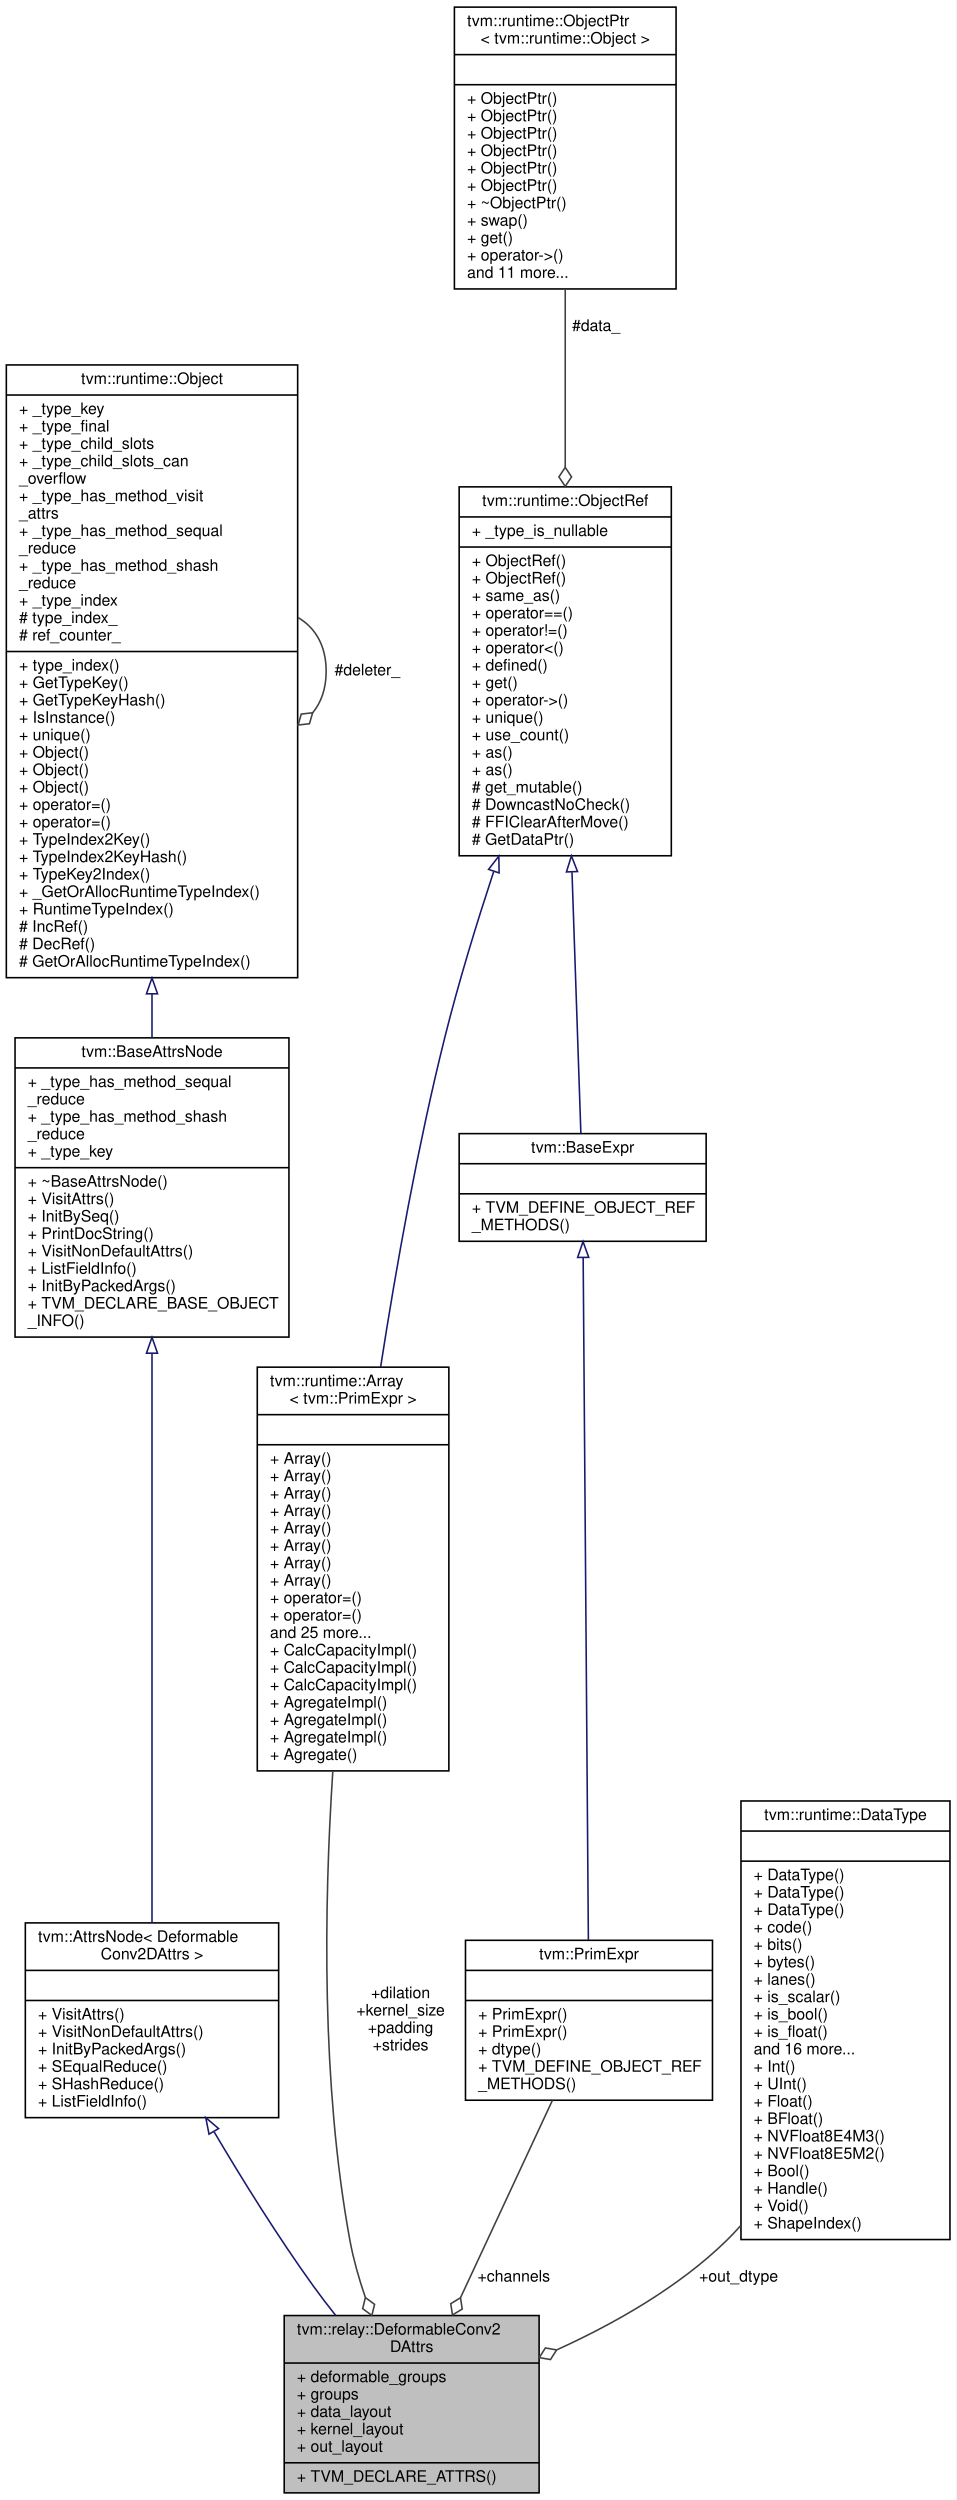
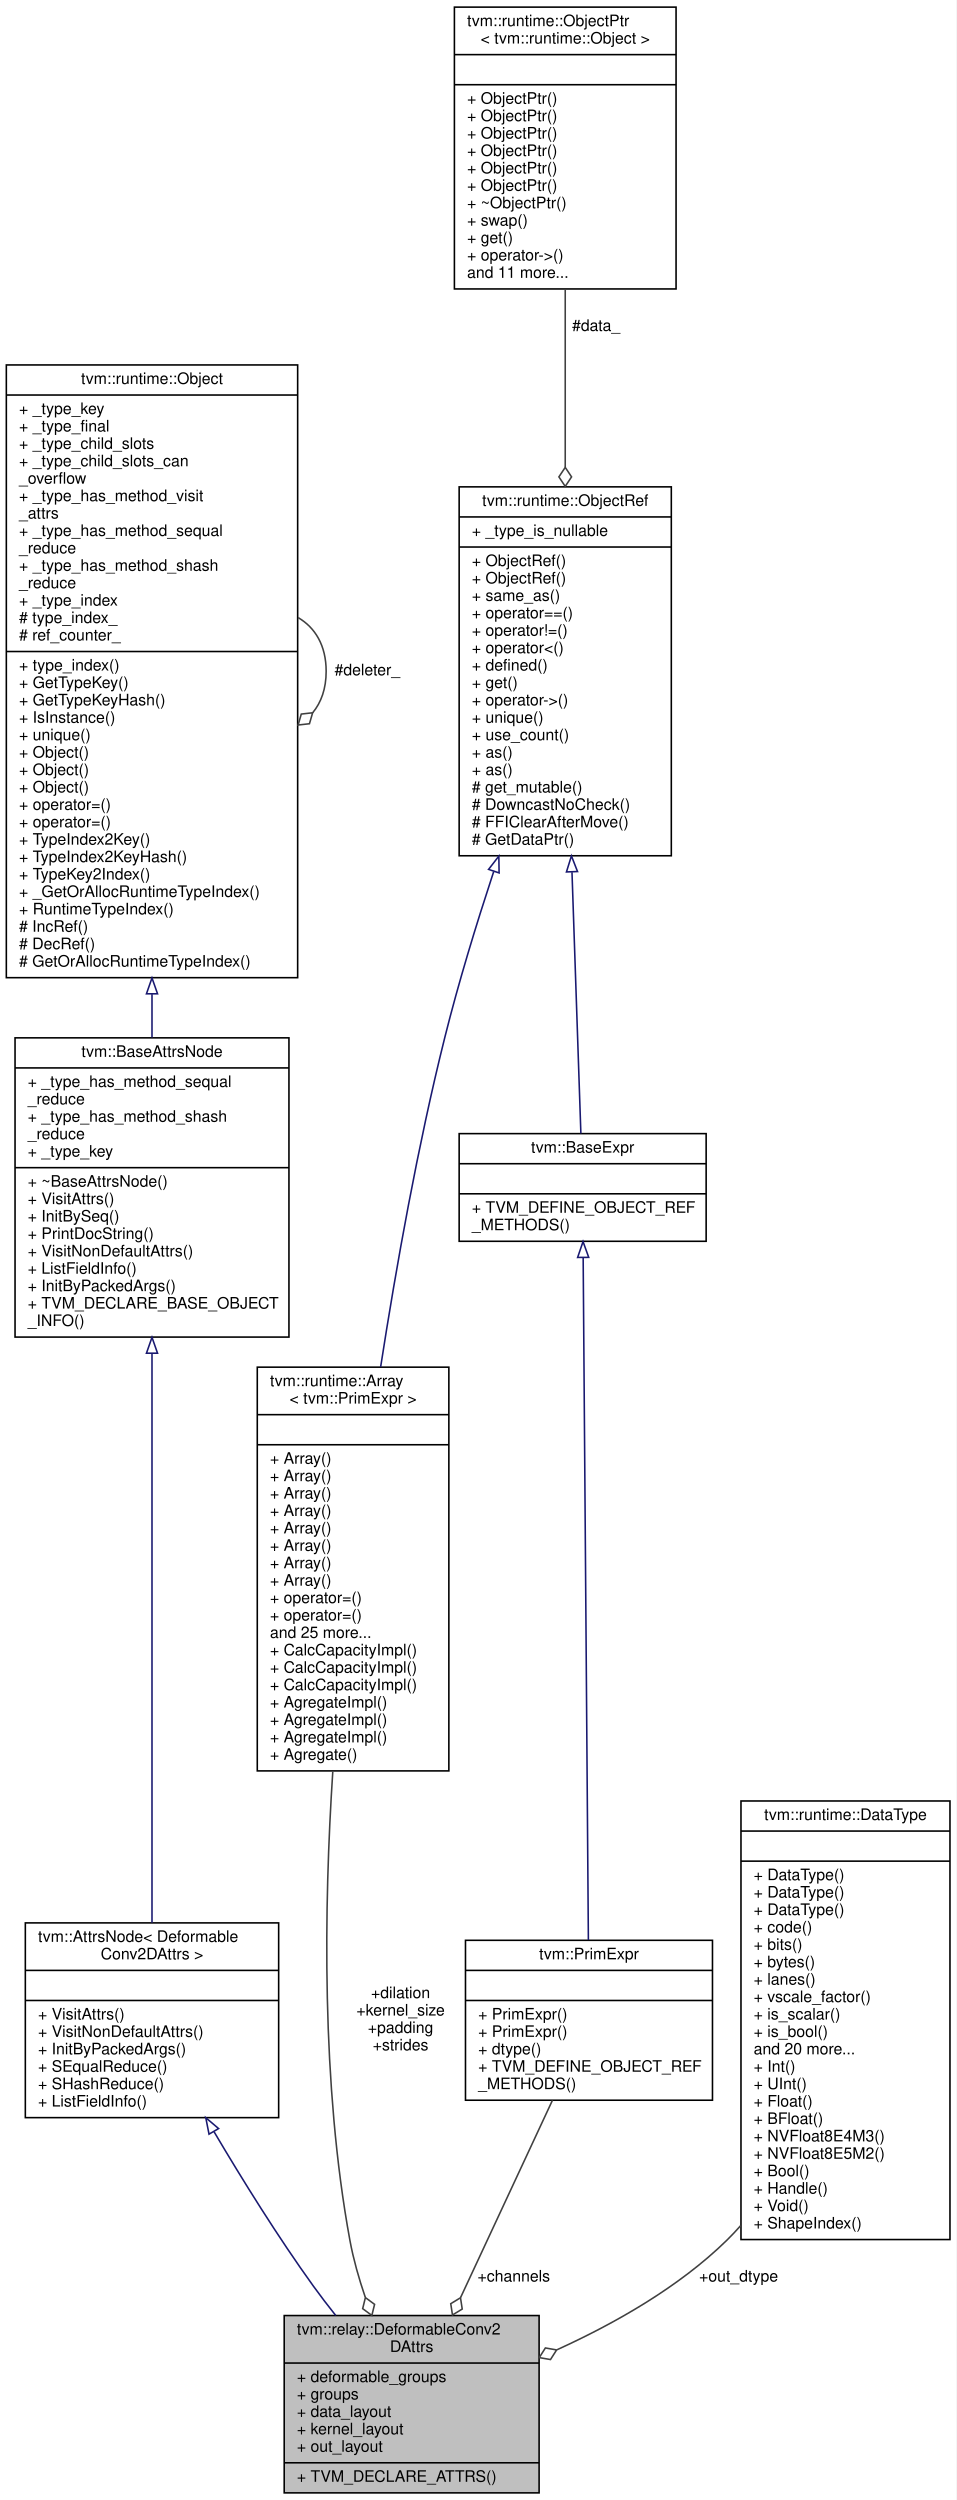
<svg xmlns="http://www.w3.org/2000/svg" xmlns:xlink="http://www.w3.org/1999/xlink" width="604pt" height="1579pt" viewBox="0.00 0.00 604.00 1579.00">
  <g id="graph0" class="graph" transform="scale(1 1) rotate(0) translate(4 1575)">
    <polygon fill="white" stroke="transparent" points="-4,4 -4,-1575 600,-1575 600,4 -4,4" />
    <g id="node1" class="node">
      <g id="a_node1">
        <a xlink:title="Attributes for DeformableConv2D operator.">
          <polygon fill="#bfbfbf" stroke="black" points="175.5,-0.5 175.5,-112.5 336.5,-112.5 336.5,-0.5 175.5,-0.5" />
          <text text-anchor="start" x="183.5" y="-100.5" font-family="Helvetica,sans-Serif" font-size="10.00">tvm::relay::DeformableConv2</text>
          <text text-anchor="middle" x="256" y="-89.5" font-family="Helvetica,sans-Serif" font-size="10.00">DAttrs</text>
          <polyline fill="none" stroke="black" points="175.5,-82.5 336.5,-82.5 " />
          <text text-anchor="start" x="183.5" y="-70.5" font-family="Helvetica,sans-Serif" font-size="10.00">+ deformable_groups</text>
          <text text-anchor="start" x="183.5" y="-59.5" font-family="Helvetica,sans-Serif" font-size="10.00">+ groups</text>
          <text text-anchor="start" x="183.5" y="-48.5" font-family="Helvetica,sans-Serif" font-size="10.00">+ data_layout</text>
          <text text-anchor="start" x="183.5" y="-37.5" font-family="Helvetica,sans-Serif" font-size="10.00">+ kernel_layout</text>
          <text text-anchor="start" x="183.5" y="-26.5" font-family="Helvetica,sans-Serif" font-size="10.00">+ out_layout</text>
          <polyline fill="none" stroke="black" points="175.5,-19.5 336.5,-19.5 " />
          <text text-anchor="start" x="183.5" y="-7.5" font-family="Helvetica,sans-Serif" font-size="10.00">+ TVM_DECLARE_ATTRS()</text>
        </a>
      </g>
    </g>
    <g id="node2" class="node">
      <g id="a_node2">
        <a xlink:href="classtvm_1_1AttrsNode.html" target="_top" xlink:title=" ">
          <polygon fill="white" stroke="black" points="12,-237.5 12,-360.5 172,-360.5 172,-237.5 12,-237.5" />
          <text text-anchor="start" x="20" y="-348.5" font-family="Helvetica,sans-Serif" font-size="10.00">tvm::AttrsNode&lt; Deformable</text>
          <text text-anchor="middle" x="92" y="-337.5" font-family="Helvetica,sans-Serif" font-size="10.00">Conv2DAttrs &gt;</text>
          <polyline fill="none" stroke="black" points="12,-330.5 172,-330.5 " />
          <text text-anchor="middle" x="92" y="-318.5" font-family="Helvetica,sans-Serif" font-size="10.00"> </text>
          <polyline fill="none" stroke="black" points="12,-311.5 172,-311.5 " />
          <text text-anchor="start" x="20" y="-299.5" font-family="Helvetica,sans-Serif" font-size="10.00">+ VisitAttrs()</text>
          <text text-anchor="start" x="20" y="-288.5" font-family="Helvetica,sans-Serif" font-size="10.00">+ VisitNonDefaultAttrs()</text>
          <text text-anchor="start" x="20" y="-277.5" font-family="Helvetica,sans-Serif" font-size="10.00">+ InitByPackedArgs()</text>
          <text text-anchor="start" x="20" y="-266.5" font-family="Helvetica,sans-Serif" font-size="10.00">+ SEqualReduce()</text>
          <text text-anchor="start" x="20" y="-255.5" font-family="Helvetica,sans-Serif" font-size="10.00">+ SHashReduce()</text>
          <text text-anchor="start" x="20" y="-244.5" font-family="Helvetica,sans-Serif" font-size="10.00">+ ListFieldInfo()</text>
        </a>
      </g>
    </g>
    <g id="edge1" class="edge">
      <path fill="none" stroke="midnightblue" d="M131.2,-228.56C149.29,-197.95 171.67,-161.98 194,-131 198.39,-124.91 203.16,-118.68 208.03,-112.56" />
      <polygon fill="none" stroke="midnightblue" points="128.02,-227.06 125.97,-237.45 134.06,-230.6 128.02,-227.06" />
    </g>
    <g id="node3" class="node">
      <g id="a_node3">
        <a xlink:href="classtvm_1_1BaseAttrsNode.html" target="_top" xlink:title="Base class of all attribute class.">
          <polygon fill="white" stroke="black" points="5.5,-730.5 5.5,-919.5 178.5,-919.5 178.5,-730.5 5.5,-730.5" />
          <text text-anchor="middle" x="92" y="-907.5" font-family="Helvetica,sans-Serif" font-size="10.00">tvm::BaseAttrsNode</text>
          <polyline fill="none" stroke="black" points="5.5,-900.5 178.5,-900.5 " />
          <text text-anchor="start" x="13.5" y="-888.5" font-family="Helvetica,sans-Serif" font-size="10.00">+ _type_has_method_sequal</text>
          <text text-anchor="start" x="13.5" y="-877.5" font-family="Helvetica,sans-Serif" font-size="10.00">_reduce</text>
          <text text-anchor="start" x="13.5" y="-866.5" font-family="Helvetica,sans-Serif" font-size="10.00">+ _type_has_method_shash</text>
          <text text-anchor="start" x="13.5" y="-855.5" font-family="Helvetica,sans-Serif" font-size="10.00">_reduce</text>
          <text text-anchor="start" x="13.5" y="-844.5" font-family="Helvetica,sans-Serif" font-size="10.00">+ _type_key</text>
          <polyline fill="none" stroke="black" points="5.5,-837.5 178.5,-837.5 " />
          <text text-anchor="start" x="13.5" y="-825.5" font-family="Helvetica,sans-Serif" font-size="10.00">+ ~BaseAttrsNode()</text>
          <text text-anchor="start" x="13.5" y="-814.5" font-family="Helvetica,sans-Serif" font-size="10.00">+ VisitAttrs()</text>
          <text text-anchor="start" x="13.5" y="-803.5" font-family="Helvetica,sans-Serif" font-size="10.00">+ InitBySeq()</text>
          <text text-anchor="start" x="13.5" y="-792.5" font-family="Helvetica,sans-Serif" font-size="10.00">+ PrintDocString()</text>
          <text text-anchor="start" x="13.5" y="-781.5" font-family="Helvetica,sans-Serif" font-size="10.00">+ VisitNonDefaultAttrs()</text>
          <text text-anchor="start" x="13.5" y="-770.5" font-family="Helvetica,sans-Serif" font-size="10.00">+ ListFieldInfo()</text>
          <text text-anchor="start" x="13.5" y="-759.5" font-family="Helvetica,sans-Serif" font-size="10.00">+ InitByPackedArgs()</text>
          <text text-anchor="start" x="13.5" y="-748.5" font-family="Helvetica,sans-Serif" font-size="10.00">+ TVM_DECLARE_BASE_OBJECT</text>
          <text text-anchor="start" x="13.5" y="-737.5" font-family="Helvetica,sans-Serif" font-size="10.00">_INFO()</text>
        </a>
      </g>
    </g>
    <g id="edge2" class="edge">
      <path fill="none" stroke="midnightblue" d="M92,-720.1C92,-612.64 92,-448.51 92,-360.6" />
      <polygon fill="none" stroke="midnightblue" points="88.5,-720.32 92,-730.32 95.5,-720.32 88.5,-720.32" />
    </g>
    <g id="node4" class="node">
      <g id="a_node4">
        <a xlink:href="classtvm_1_1runtime_1_1Object.html" target="_top" xlink:title="base class of all object containers.">
          <polygon fill="white" stroke="black" points="0,-957.5 0,-1344.5 184,-1344.5 184,-957.5 0,-957.5" />
          <text text-anchor="middle" x="92" y="-1332.5" font-family="Helvetica,sans-Serif" font-size="10.00">tvm::runtime::Object</text>
          <polyline fill="none" stroke="black" points="0,-1325.5 184,-1325.5 " />
          <text text-anchor="start" x="8" y="-1313.5" font-family="Helvetica,sans-Serif" font-size="10.00">+ _type_key</text>
          <text text-anchor="start" x="8" y="-1302.5" font-family="Helvetica,sans-Serif" font-size="10.00">+ _type_final</text>
          <text text-anchor="start" x="8" y="-1291.5" font-family="Helvetica,sans-Serif" font-size="10.00">+ _type_child_slots</text>
          <text text-anchor="start" x="8" y="-1280.5" font-family="Helvetica,sans-Serif" font-size="10.00">+ _type_child_slots_can</text>
          <text text-anchor="start" x="8" y="-1269.5" font-family="Helvetica,sans-Serif" font-size="10.00">_overflow</text>
          <text text-anchor="start" x="8" y="-1258.5" font-family="Helvetica,sans-Serif" font-size="10.00">+ _type_has_method_visit</text>
          <text text-anchor="start" x="8" y="-1247.5" font-family="Helvetica,sans-Serif" font-size="10.00">_attrs</text>
          <text text-anchor="start" x="8" y="-1236.5" font-family="Helvetica,sans-Serif" font-size="10.00">+ _type_has_method_sequal</text>
          <text text-anchor="start" x="8" y="-1225.5" font-family="Helvetica,sans-Serif" font-size="10.00">_reduce</text>
          <text text-anchor="start" x="8" y="-1214.5" font-family="Helvetica,sans-Serif" font-size="10.00">+ _type_has_method_shash</text>
          <text text-anchor="start" x="8" y="-1203.5" font-family="Helvetica,sans-Serif" font-size="10.00">_reduce</text>
          <text text-anchor="start" x="8" y="-1192.5" font-family="Helvetica,sans-Serif" font-size="10.00">+ _type_index</text>
          <text text-anchor="start" x="8" y="-1181.5" font-family="Helvetica,sans-Serif" font-size="10.00"># type_index_</text>
          <text text-anchor="start" x="8" y="-1170.5" font-family="Helvetica,sans-Serif" font-size="10.00"># ref_counter_</text>
          <polyline fill="none" stroke="black" points="0,-1163.5 184,-1163.5 " />
          <text text-anchor="start" x="8" y="-1151.5" font-family="Helvetica,sans-Serif" font-size="10.00">+ type_index()</text>
          <text text-anchor="start" x="8" y="-1140.5" font-family="Helvetica,sans-Serif" font-size="10.00">+ GetTypeKey()</text>
          <text text-anchor="start" x="8" y="-1129.5" font-family="Helvetica,sans-Serif" font-size="10.00">+ GetTypeKeyHash()</text>
          <text text-anchor="start" x="8" y="-1118.5" font-family="Helvetica,sans-Serif" font-size="10.00">+ IsInstance()</text>
          <text text-anchor="start" x="8" y="-1107.5" font-family="Helvetica,sans-Serif" font-size="10.00">+ unique()</text>
          <text text-anchor="start" x="8" y="-1096.5" font-family="Helvetica,sans-Serif" font-size="10.00">+ Object()</text>
          <text text-anchor="start" x="8" y="-1085.5" font-family="Helvetica,sans-Serif" font-size="10.00">+ Object()</text>
          <text text-anchor="start" x="8" y="-1074.5" font-family="Helvetica,sans-Serif" font-size="10.00">+ Object()</text>
          <text text-anchor="start" x="8" y="-1063.5" font-family="Helvetica,sans-Serif" font-size="10.00">+ operator=()</text>
          <text text-anchor="start" x="8" y="-1052.5" font-family="Helvetica,sans-Serif" font-size="10.00">+ operator=()</text>
          <text text-anchor="start" x="8" y="-1041.5" font-family="Helvetica,sans-Serif" font-size="10.00">+ TypeIndex2Key()</text>
          <text text-anchor="start" x="8" y="-1030.5" font-family="Helvetica,sans-Serif" font-size="10.00">+ TypeIndex2KeyHash()</text>
          <text text-anchor="start" x="8" y="-1019.5" font-family="Helvetica,sans-Serif" font-size="10.00">+ TypeKey2Index()</text>
          <text text-anchor="start" x="8" y="-1008.5" font-family="Helvetica,sans-Serif" font-size="10.00">+ _GetOrAllocRuntimeTypeIndex()</text>
          <text text-anchor="start" x="8" y="-997.5" font-family="Helvetica,sans-Serif" font-size="10.00">+ RuntimeTypeIndex()</text>
          <text text-anchor="start" x="8" y="-986.5" font-family="Helvetica,sans-Serif" font-size="10.00"># IncRef()</text>
          <text text-anchor="start" x="8" y="-975.5" font-family="Helvetica,sans-Serif" font-size="10.00"># DecRef()</text>
          <text text-anchor="start" x="8" y="-964.5" font-family="Helvetica,sans-Serif" font-size="10.00"># GetOrAllocRuntimeTypeIndex()</text>
        </a>
      </g>
    </g>
    <g id="edge3" class="edge">
      <path fill="none" stroke="midnightblue" d="M92,-947.09C92,-937.73 92,-928.57 92,-919.74" />
      <polygon fill="none" stroke="midnightblue" points="88.5,-947.32 92,-957.32 95.5,-947.32 88.5,-947.32" />
    </g>
    <g id="edge4" class="edge">
      <path fill="none" stroke="#404040" d="M184.28,-1184.92C195.02,-1178.66 202,-1167.36 202,-1151 202,-1140.01 198.85,-1131.3 193.52,-1124.87" />
      <polygon fill="none" stroke="#404040" points="193.46,-1124.81 186.29,-1124 184.28,-1117.08 191.45,-1117.89 193.46,-1124.81" />
      <text text-anchor="middle" x="228" y="-1148.5" font-family="Helvetica,sans-Serif" font-size="10.00"> #deleter_</text>
    </g>
    <g id="node5" class="node">
      <g id="a_node5">
        <a xlink:href="classtvm_1_1runtime_1_1Array.html" target="_top" xlink:title=" ">
          <polygon fill="white" stroke="black" points="158.5,-456.5 158.5,-711.5 279.5,-711.5 279.5,-456.5 158.5,-456.5" />
          <text text-anchor="start" x="166.5" y="-699.5" font-family="Helvetica,sans-Serif" font-size="10.00">tvm::runtime::Array</text>
          <text text-anchor="middle" x="219" y="-688.5" font-family="Helvetica,sans-Serif" font-size="10.00">&lt; tvm::PrimExpr &gt;</text>
          <polyline fill="none" stroke="black" points="158.5,-681.5 279.5,-681.5 " />
          <text text-anchor="middle" x="219" y="-669.5" font-family="Helvetica,sans-Serif" font-size="10.00"> </text>
          <polyline fill="none" stroke="black" points="158.5,-662.5 279.5,-662.5 " />
          <text text-anchor="start" x="166.5" y="-650.5" font-family="Helvetica,sans-Serif" font-size="10.00">+ Array()</text>
          <text text-anchor="start" x="166.5" y="-639.5" font-family="Helvetica,sans-Serif" font-size="10.00">+ Array()</text>
          <text text-anchor="start" x="166.5" y="-628.5" font-family="Helvetica,sans-Serif" font-size="10.00">+ Array()</text>
          <text text-anchor="start" x="166.5" y="-617.5" font-family="Helvetica,sans-Serif" font-size="10.00">+ Array()</text>
          <text text-anchor="start" x="166.5" y="-606.5" font-family="Helvetica,sans-Serif" font-size="10.00">+ Array()</text>
          <text text-anchor="start" x="166.5" y="-595.5" font-family="Helvetica,sans-Serif" font-size="10.00">+ Array()</text>
          <text text-anchor="start" x="166.5" y="-584.5" font-family="Helvetica,sans-Serif" font-size="10.00">+ Array()</text>
          <text text-anchor="start" x="166.5" y="-573.5" font-family="Helvetica,sans-Serif" font-size="10.00">+ Array()</text>
          <text text-anchor="start" x="166.5" y="-562.5" font-family="Helvetica,sans-Serif" font-size="10.00">+ operator=()</text>
          <text text-anchor="start" x="166.5" y="-551.5" font-family="Helvetica,sans-Serif" font-size="10.00">+ operator=()</text>
          <text text-anchor="start" x="166.5" y="-540.5" font-family="Helvetica,sans-Serif" font-size="10.00">and 25 more...</text>
          <text text-anchor="start" x="166.5" y="-529.5" font-family="Helvetica,sans-Serif" font-size="10.00">+ CalcCapacityImpl()</text>
          <text text-anchor="start" x="166.5" y="-518.5" font-family="Helvetica,sans-Serif" font-size="10.00">+ CalcCapacityImpl()</text>
          <text text-anchor="start" x="166.5" y="-507.5" font-family="Helvetica,sans-Serif" font-size="10.00">+ CalcCapacityImpl()</text>
          <text text-anchor="start" x="166.5" y="-496.5" font-family="Helvetica,sans-Serif" font-size="10.00">+ AgregateImpl()</text>
          <text text-anchor="start" x="166.5" y="-485.5" font-family="Helvetica,sans-Serif" font-size="10.00">+ AgregateImpl()</text>
          <text text-anchor="start" x="166.5" y="-474.5" font-family="Helvetica,sans-Serif" font-size="10.00">+ AgregateImpl()</text>
          <text text-anchor="start" x="166.5" y="-463.5" font-family="Helvetica,sans-Serif" font-size="10.00">+ Agregate()</text>
        </a>
      </g>
    </g>
    <g id="edge5" class="edge">
      <path fill="none" stroke="#404040" d="M206.19,-456.05C200.64,-371.47 198.94,-258.23 217,-160 219.18,-148.13 222.67,-135.86 226.69,-124.11" />
      <polygon fill="none" stroke="#404040" points="226.78,-123.85 225.06,-116.85 230.86,-112.57 232.58,-119.57 226.78,-123.85" />
      <text text-anchor="middle" x="249" y="-313" font-family="Helvetica,sans-Serif" font-size="10.00"> +dilation</text>
      <text text-anchor="middle" x="249" y="-302" font-family="Helvetica,sans-Serif" font-size="10.00">+kernel_size</text>
      <text text-anchor="middle" x="249" y="-291" font-family="Helvetica,sans-Serif" font-size="10.00">+padding</text>
      <text text-anchor="middle" x="249" y="-280" font-family="Helvetica,sans-Serif" font-size="10.00">+strides</text>
    </g>
    <g id="node6" class="node">
      <g id="a_node6">
        <a xlink:href="classtvm_1_1runtime_1_1ObjectRef.html" target="_top" xlink:title="Base class of all object reference.">
          <polygon fill="white" stroke="black" points="286,-1034.5 286,-1267.5 420,-1267.5 420,-1034.5 286,-1034.5" />
          <text text-anchor="middle" x="353" y="-1255.5" font-family="Helvetica,sans-Serif" font-size="10.00">tvm::runtime::ObjectRef</text>
          <polyline fill="none" stroke="black" points="286,-1248.5 420,-1248.5 " />
          <text text-anchor="start" x="294" y="-1236.5" font-family="Helvetica,sans-Serif" font-size="10.00">+ _type_is_nullable</text>
          <polyline fill="none" stroke="black" points="286,-1229.5 420,-1229.5 " />
          <text text-anchor="start" x="294" y="-1217.5" font-family="Helvetica,sans-Serif" font-size="10.00">+ ObjectRef()</text>
          <text text-anchor="start" x="294" y="-1206.5" font-family="Helvetica,sans-Serif" font-size="10.00">+ ObjectRef()</text>
          <text text-anchor="start" x="294" y="-1195.5" font-family="Helvetica,sans-Serif" font-size="10.00">+ same_as()</text>
          <text text-anchor="start" x="294" y="-1184.5" font-family="Helvetica,sans-Serif" font-size="10.00">+ operator==()</text>
          <text text-anchor="start" x="294" y="-1173.5" font-family="Helvetica,sans-Serif" font-size="10.00">+ operator!=()</text>
          <text text-anchor="start" x="294" y="-1162.5" font-family="Helvetica,sans-Serif" font-size="10.00">+ operator&lt;()</text>
          <text text-anchor="start" x="294" y="-1151.5" font-family="Helvetica,sans-Serif" font-size="10.00">+ defined()</text>
          <text text-anchor="start" x="294" y="-1140.5" font-family="Helvetica,sans-Serif" font-size="10.00">+ get()</text>
          <text text-anchor="start" x="294" y="-1129.5" font-family="Helvetica,sans-Serif" font-size="10.00">+ operator-&gt;()</text>
          <text text-anchor="start" x="294" y="-1118.5" font-family="Helvetica,sans-Serif" font-size="10.00">+ unique()</text>
          <text text-anchor="start" x="294" y="-1107.5" font-family="Helvetica,sans-Serif" font-size="10.00">+ use_count()</text>
          <text text-anchor="start" x="294" y="-1096.5" font-family="Helvetica,sans-Serif" font-size="10.00">+ as()</text>
          <text text-anchor="start" x="294" y="-1085.5" font-family="Helvetica,sans-Serif" font-size="10.00">+ as()</text>
          <text text-anchor="start" x="294" y="-1074.5" font-family="Helvetica,sans-Serif" font-size="10.00"># get_mutable()</text>
          <text text-anchor="start" x="294" y="-1063.5" font-family="Helvetica,sans-Serif" font-size="10.00"># DowncastNoCheck()</text>
          <text text-anchor="start" x="294" y="-1052.5" font-family="Helvetica,sans-Serif" font-size="10.00"># FFIClearAfterMove()</text>
          <text text-anchor="start" x="294" y="-1041.5" font-family="Helvetica,sans-Serif" font-size="10.00"># GetDataPtr()</text>
        </a>
      </g>
    </g>
    <g id="edge6" class="edge">
      <path fill="none" stroke="midnightblue" d="M307.78,-1024.4C296.7,-990.78 285.57,-954.25 277,-920 259.94,-851.86 246.21,-774.69 236.4,-711.59" />
      <polygon fill="none" stroke="midnightblue" points="304.58,-1025.88 311.06,-1034.27 311.23,-1023.67 304.58,-1025.88" />
    </g>
    <g id="node9" class="node">
      <g id="a_node9">
        <a xlink:href="classtvm_1_1BaseExpr.html" target="_top" xlink:title="Managed reference to BaseExprNode.">
          <polygon fill="white" stroke="black" points="286,-791 286,-859 442,-859 442,-791 286,-791" />
          <text text-anchor="middle" x="364" y="-847" font-family="Helvetica,sans-Serif" font-size="10.00">tvm::BaseExpr</text>
          <polyline fill="none" stroke="black" points="286,-840 442,-840 " />
          <text text-anchor="middle" x="364" y="-828" font-family="Helvetica,sans-Serif" font-size="10.00"> </text>
          <polyline fill="none" stroke="black" points="286,-821 442,-821 " />
          <text text-anchor="start" x="294" y="-809" font-family="Helvetica,sans-Serif" font-size="10.00">+ TVM_DEFINE_OBJECT_REF</text>
          <text text-anchor="start" x="294" y="-798" font-family="Helvetica,sans-Serif" font-size="10.00">_METHODS()</text>
        </a>
      </g>
    </g>
    <g id="edge10" class="edge">
      <path fill="none" stroke="midnightblue" d="M357.27,-1024.12C359.3,-964.45 361.56,-897.9 362.88,-859.11" />
      <polygon fill="none" stroke="midnightblue" points="353.77,-1024.29 356.92,-1034.4 360.76,-1024.53 353.77,-1024.29" />
    </g>
    <g id="node7" class="node">
      <g id="a_node7">
        <a xlink:href="classtvm_1_1runtime_1_1ObjectPtr.html" target="_top" xlink:title=" ">
          <polygon fill="white" stroke="black" points="283,-1392.5 283,-1570.5 423,-1570.5 423,-1392.5 283,-1392.5" />
          <text text-anchor="start" x="291" y="-1558.5" font-family="Helvetica,sans-Serif" font-size="10.00">tvm::runtime::ObjectPtr</text>
          <text text-anchor="middle" x="353" y="-1547.5" font-family="Helvetica,sans-Serif" font-size="10.00">&lt; tvm::runtime::Object &gt;</text>
          <polyline fill="none" stroke="black" points="283,-1540.5 423,-1540.5 " />
          <text text-anchor="middle" x="353" y="-1528.5" font-family="Helvetica,sans-Serif" font-size="10.00"> </text>
          <polyline fill="none" stroke="black" points="283,-1521.5 423,-1521.5 " />
          <text text-anchor="start" x="291" y="-1509.5" font-family="Helvetica,sans-Serif" font-size="10.00">+ ObjectPtr()</text>
          <text text-anchor="start" x="291" y="-1498.5" font-family="Helvetica,sans-Serif" font-size="10.00">+ ObjectPtr()</text>
          <text text-anchor="start" x="291" y="-1487.5" font-family="Helvetica,sans-Serif" font-size="10.00">+ ObjectPtr()</text>
          <text text-anchor="start" x="291" y="-1476.5" font-family="Helvetica,sans-Serif" font-size="10.00">+ ObjectPtr()</text>
          <text text-anchor="start" x="291" y="-1465.5" font-family="Helvetica,sans-Serif" font-size="10.00">+ ObjectPtr()</text>
          <text text-anchor="start" x="291" y="-1454.5" font-family="Helvetica,sans-Serif" font-size="10.00">+ ObjectPtr()</text>
          <text text-anchor="start" x="291" y="-1443.5" font-family="Helvetica,sans-Serif" font-size="10.00">+ ~ObjectPtr()</text>
          <text text-anchor="start" x="291" y="-1432.5" font-family="Helvetica,sans-Serif" font-size="10.00">+ swap()</text>
          <text text-anchor="start" x="291" y="-1421.5" font-family="Helvetica,sans-Serif" font-size="10.00">+ get()</text>
          <text text-anchor="start" x="291" y="-1410.5" font-family="Helvetica,sans-Serif" font-size="10.00">+ operator-&gt;()</text>
          <text text-anchor="start" x="291" y="-1399.5" font-family="Helvetica,sans-Serif" font-size="10.00">and 11 more...</text>
        </a>
      </g>
    </g>
    <g id="edge7" class="edge">
      <path fill="none" stroke="#404040" d="M353,-1392.47C353,-1357.91 353,-1317.57 353,-1279.92" />
      <polygon fill="none" stroke="#404040" points="353,-1279.8 349,-1273.8 353,-1267.8 357,-1273.8 353,-1279.8" />
      <text text-anchor="middle" x="372.5" y="-1366" font-family="Helvetica,sans-Serif" font-size="10.00"> #data_</text>
    </g>
    <g id="node8" class="node">
      <g id="a_node8">
        <a xlink:href="classtvm_1_1PrimExpr.html" target="_top" xlink:title="Reference to PrimExprNode.">
          <polygon fill="white" stroke="black" points="290,-248.5 290,-349.5 446,-349.5 446,-248.5 290,-248.5" />
          <text text-anchor="middle" x="368" y="-337.5" font-family="Helvetica,sans-Serif" font-size="10.00">tvm::PrimExpr</text>
          <polyline fill="none" stroke="black" points="290,-330.5 446,-330.5 " />
          <text text-anchor="middle" x="368" y="-318.5" font-family="Helvetica,sans-Serif" font-size="10.00"> </text>
          <polyline fill="none" stroke="black" points="290,-311.5 446,-311.5 " />
          <text text-anchor="start" x="298" y="-299.5" font-family="Helvetica,sans-Serif" font-size="10.00">+ PrimExpr()</text>
          <text text-anchor="start" x="298" y="-288.5" font-family="Helvetica,sans-Serif" font-size="10.00">+ PrimExpr()</text>
          <text text-anchor="start" x="298" y="-277.5" font-family="Helvetica,sans-Serif" font-size="10.00">+ dtype()</text>
          <text text-anchor="start" x="298" y="-266.5" font-family="Helvetica,sans-Serif" font-size="10.00">+ TVM_DEFINE_OBJECT_REF</text>
          <text text-anchor="start" x="298" y="-255.5" font-family="Helvetica,sans-Serif" font-size="10.00">_METHODS()</text>
        </a>
      </g>
    </g>
    <g id="edge8" class="edge">
      <path fill="none" stroke="#404040" d="M344.93,-248.46C328.17,-212.46 305.3,-163.36 286.95,-123.96" />
      <polygon fill="none" stroke="#404040" points="286.85,-123.74 280.69,-119.99 281.78,-112.86 287.94,-116.61 286.85,-123.74" />
      <text text-anchor="middle" x="320.5" y="-134" font-family="Helvetica,sans-Serif" font-size="10.00"> +channels</text>
    </g>
    <g id="edge9" class="edge">
      <path fill="none" stroke="midnightblue" d="M364.33,-780.54C365.07,-683.92 366.84,-451.78 367.62,-349.64" />
      <polygon fill="none" stroke="midnightblue" points="360.83,-780.8 364.25,-790.82 367.83,-780.85 360.83,-780.8" />
    </g>
    <g id="node10" class="node">
      <g id="a_node10">
        <a xlink:href="classtvm_1_1runtime_1_1DataType.html" target="_top" xlink:title="Runtime primitive data type.">
          <polygon fill="white" stroke="black" points="464,-160.5 464,-437.5 596,-437.5 596,-160.5 464,-160.5" />
          <text text-anchor="middle" x="530" y="-425.5" font-family="Helvetica,sans-Serif" font-size="10.00">tvm::runtime::DataType</text>
          <polyline fill="none" stroke="black" points="464,-418.5 596,-418.5 " />
          <text text-anchor="middle" x="530" y="-406.5" font-family="Helvetica,sans-Serif" font-size="10.00"> </text>
          <polyline fill="none" stroke="black" points="464,-399.5 596,-399.5 " />
          <text text-anchor="start" x="472" y="-387.5" font-family="Helvetica,sans-Serif" font-size="10.00">+ DataType()</text>
          <text text-anchor="start" x="472" y="-376.5" font-family="Helvetica,sans-Serif" font-size="10.00">+ DataType()</text>
          <text text-anchor="start" x="472" y="-365.5" font-family="Helvetica,sans-Serif" font-size="10.00">+ DataType()</text>
          <text text-anchor="start" x="472" y="-354.5" font-family="Helvetica,sans-Serif" font-size="10.00">+ code()</text>
          <text text-anchor="start" x="472" y="-343.5" font-family="Helvetica,sans-Serif" font-size="10.00">+ bits()</text>
          <text text-anchor="start" x="472" y="-332.5" font-family="Helvetica,sans-Serif" font-size="10.00">+ bytes()</text>
          <text text-anchor="start" x="472" y="-321.5" font-family="Helvetica,sans-Serif" font-size="10.00">+ lanes()</text>
-           <text text-anchor="start" x="472" y="-310.5" font-family="Helvetica,sans-Serif" font-size="10.00">+ is_scalar()</text>
-           <text text-anchor="start" x="472" y="-299.5" font-family="Helvetica,sans-Serif" font-size="10.00">+ is_bool()</text>
-           <text text-anchor="start" x="472" y="-288.5" font-family="Helvetica,sans-Serif" font-size="10.00">+ is_float()</text>
-           <text text-anchor="start" x="472" y="-277.5" font-family="Helvetica,sans-Serif" font-size="10.00">and 16 more...</text>
+           <text text-anchor="start" x="472" y="-310.5" font-family="Helvetica,sans-Serif" font-size="10.00">+ vscale_factor()</text>
+           <text text-anchor="start" x="472" y="-299.5" font-family="Helvetica,sans-Serif" font-size="10.00">+ is_scalar()</text>
+           <text text-anchor="start" x="472" y="-288.5" font-family="Helvetica,sans-Serif" font-size="10.00">+ is_bool()</text>
+           <text text-anchor="start" x="472" y="-277.5" font-family="Helvetica,sans-Serif" font-size="10.00">and 20 more...</text>
          <text text-anchor="start" x="472" y="-266.5" font-family="Helvetica,sans-Serif" font-size="10.00">+ Int()</text>
          <text text-anchor="start" x="472" y="-255.5" font-family="Helvetica,sans-Serif" font-size="10.00">+ UInt()</text>
          <text text-anchor="start" x="472" y="-244.5" font-family="Helvetica,sans-Serif" font-size="10.00">+ Float()</text>
          <text text-anchor="start" x="472" y="-233.5" font-family="Helvetica,sans-Serif" font-size="10.00">+ BFloat()</text>
          <text text-anchor="start" x="472" y="-222.5" font-family="Helvetica,sans-Serif" font-size="10.00">+ NVFloat8E4M3()</text>
          <text text-anchor="start" x="472" y="-211.5" font-family="Helvetica,sans-Serif" font-size="10.00">+ NVFloat8E5M2()</text>
          <text text-anchor="start" x="472" y="-200.5" font-family="Helvetica,sans-Serif" font-size="10.00">+ Bool()</text>
          <text text-anchor="start" x="472" y="-189.5" font-family="Helvetica,sans-Serif" font-size="10.00">+ Handle()</text>
          <text text-anchor="start" x="472" y="-178.5" font-family="Helvetica,sans-Serif" font-size="10.00">+ Void()</text>
          <text text-anchor="start" x="472" y="-167.5" font-family="Helvetica,sans-Serif" font-size="10.00">+ ShapeIndex()</text>
        </a>
      </g>
    </g>
    <g id="edge11" class="edge">
      <path fill="none" stroke="#404040" d="M463.79,-169.28C460.95,-166.06 458.02,-162.96 455,-160 424.79,-130.45 384.33,-107.51 347.79,-90.89" />
      <polygon fill="none" stroke="#404040" points="347.56,-90.79 340.46,-92.03 336.59,-85.94 343.69,-84.71 347.56,-90.79" />
      <text text-anchor="middle" x="462.5" y="-134" font-family="Helvetica,sans-Serif" font-size="10.00"> +out_dtype</text>
    </g>
  </g>
</svg>
